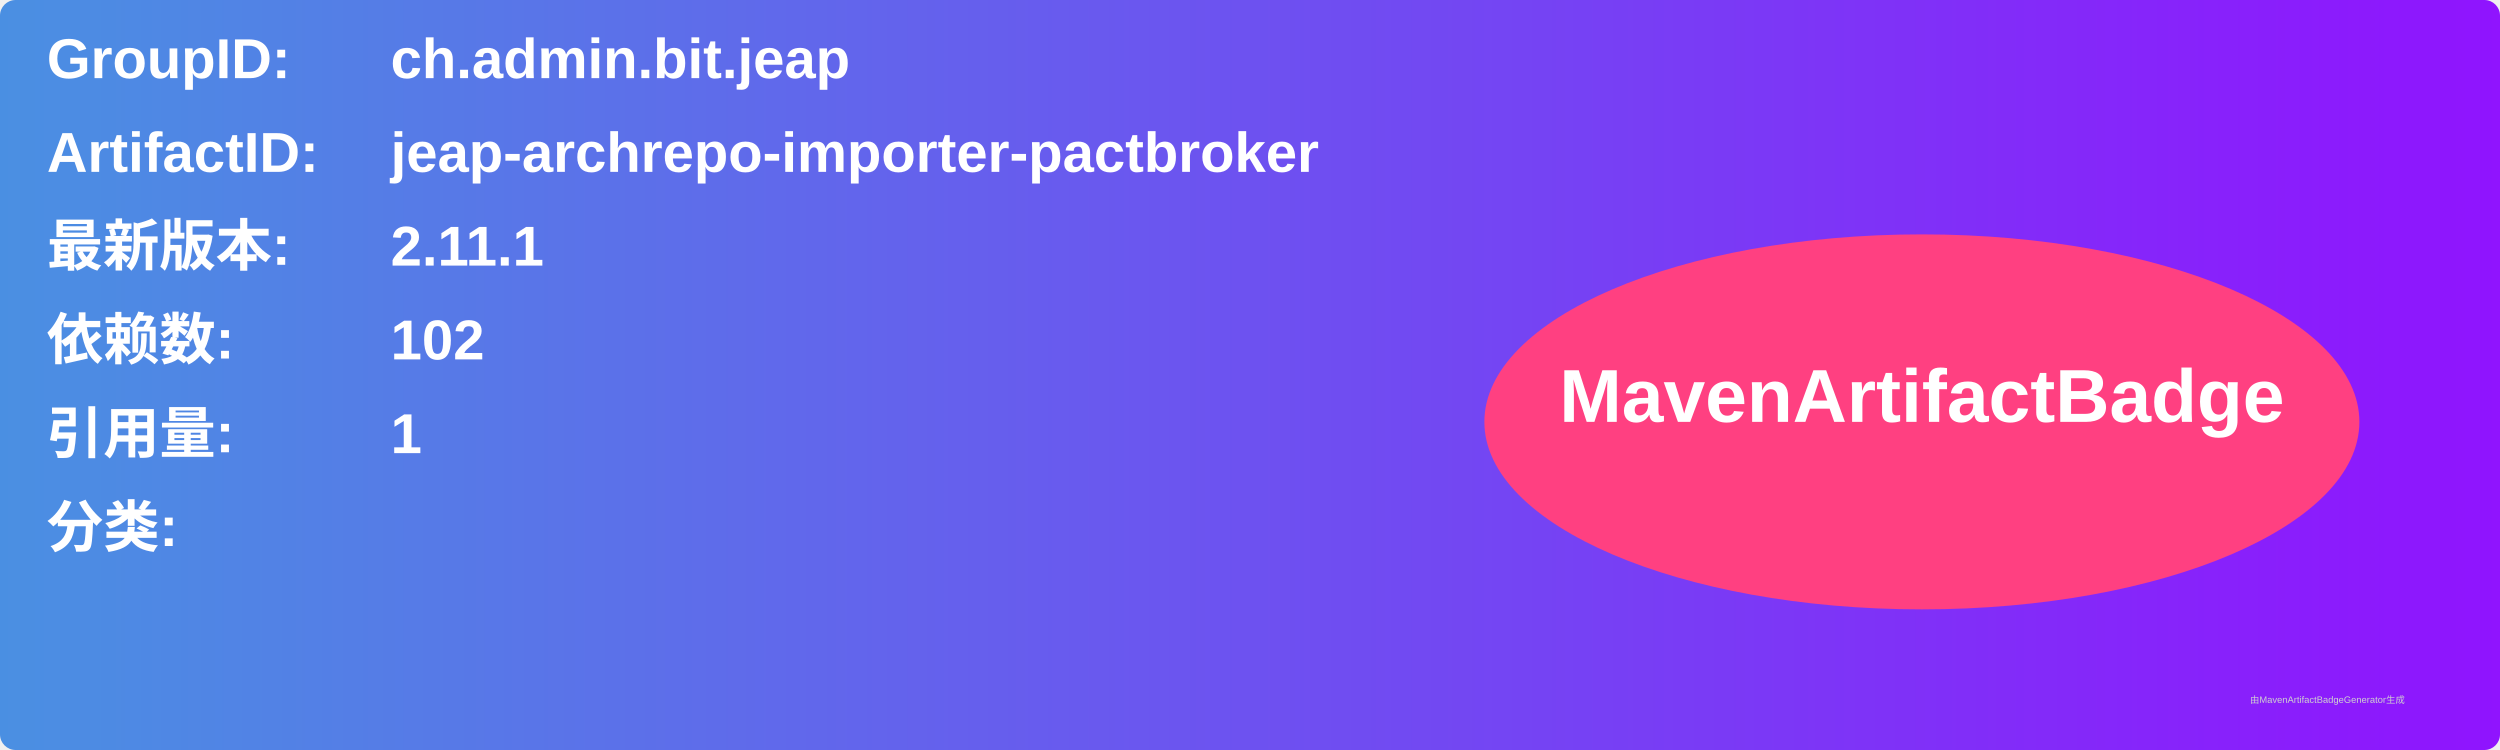
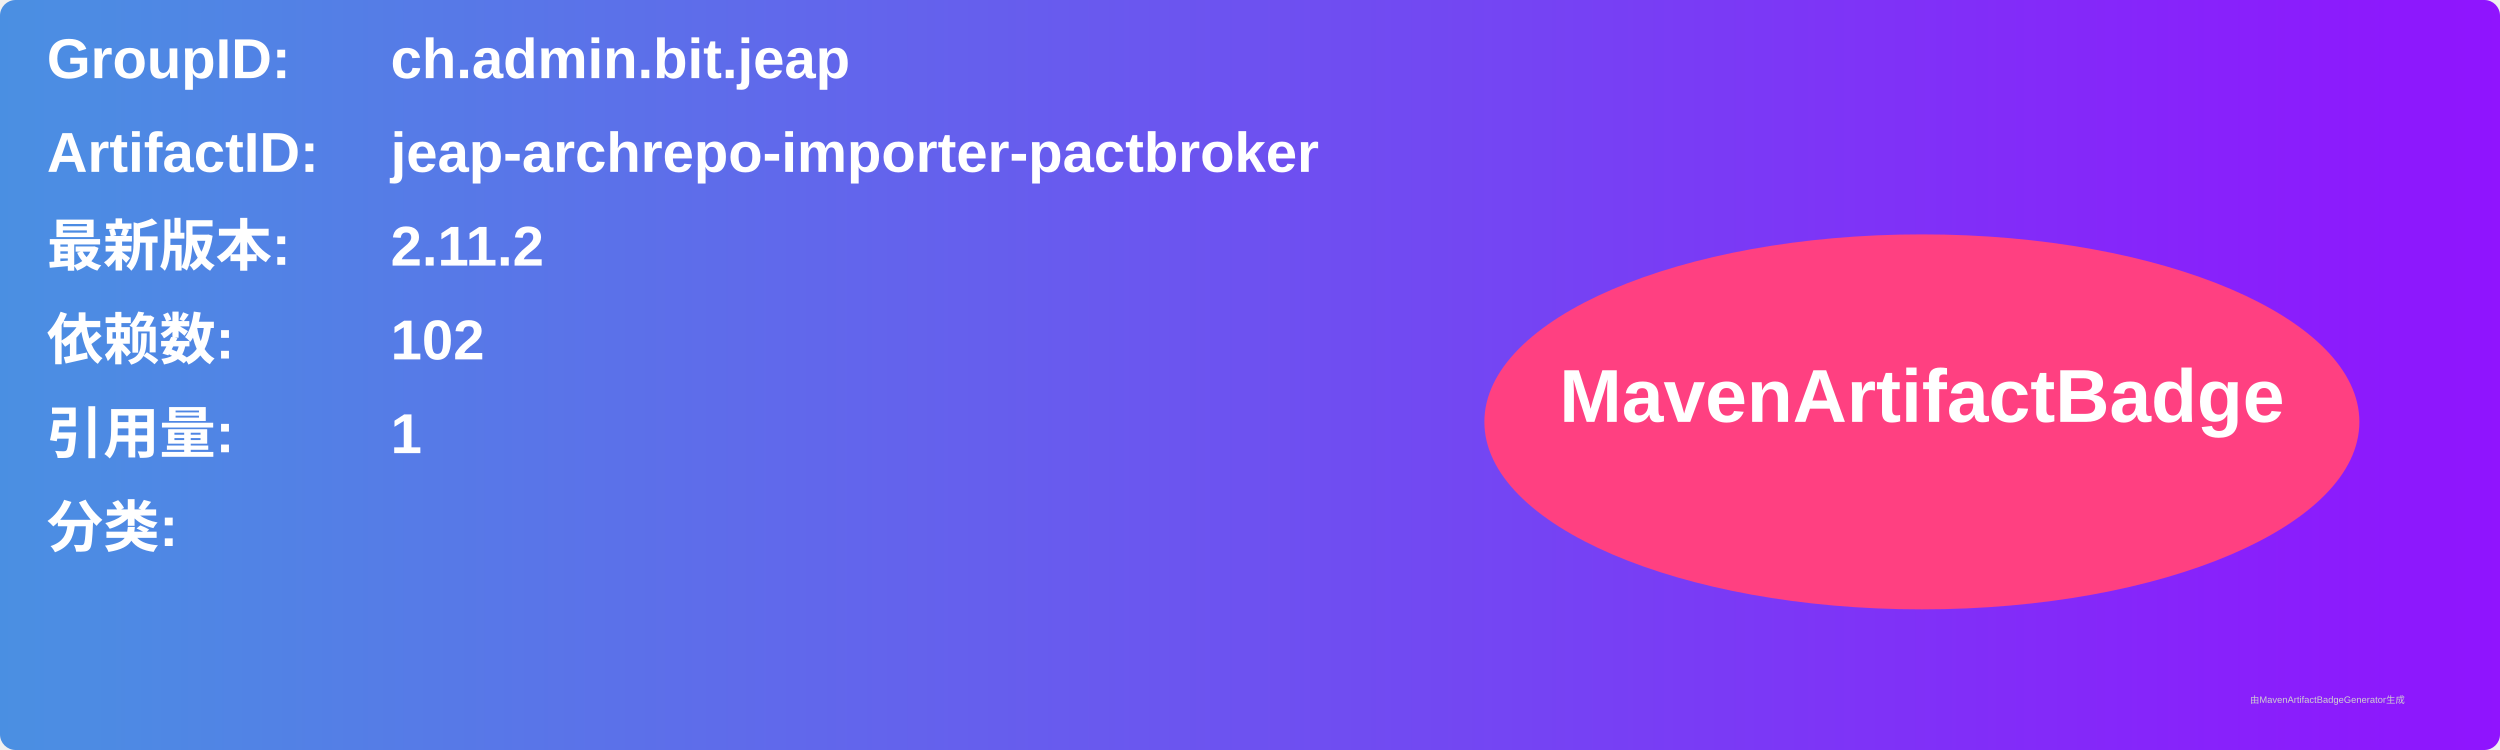
<svg xmlns="http://www.w3.org/2000/svg" width="800" height="240" viewBox="0 0 800 240">
  <linearGradient id="grad" x1="0%" y1="0%" x2="100%" y2="0%">
    <stop offset="0%" stop-color="#4a90e2" />
    <stop offset="100%" stop-color="#9013fe" />
  </linearGradient>
  <rect width="100%" height="100%" rx="5" ry="5" fill="url(#grad)" />
  <g transform="translate(15, 15)">
    <text x="0" y="10" font-family="Arial" font-size="18" fill="white" font-weight="bold" width="260">GroupID:</text>
    <text x="110" y="10" font-family="Arial" font-size="18" fill="white" font-weight="bold" width="460">ch.admin.bit.jeap</text>
    <text x="0" y="40" font-family="Arial" font-size="18" fill="white" font-weight="bold" width="260">ArtifactID:</text>
    <text x="110" y="40" font-family="Arial" font-size="18" fill="white" font-weight="bold" width="460">jeap-archrepo-importer-pactbroker</text>
    <text x="0" y="70" font-family="Arial" font-size="18" fill="white" font-weight="bold">最新版本:</text>
    <text x="110" y="70" font-family="Arial" font-size="18" fill="white" font-weight="bold">
-       <tspan font-weight="bold">2.11.1</tspan>
+       <tspan font-weight="bold">2.11.2</tspan>
    </text>
    <text x="0" y="100" font-family="Arial" font-size="18" fill="white" font-weight="bold">依赖数: </text>
    <text x="110" y="100" font-family="Arial" font-size="18" fill="white">
      <tspan font-weight="bold">102</tspan>
    </text>
    <text x="0" y="130" font-family="Arial" font-size="18" fill="white" font-weight="bold">引用量: </text>
    <text x="110" y="130" font-family="Arial" font-size="18" fill="white">
      <tspan font-weight="bold">1</tspan>
    </text>
    <text x="0" y="160" font-family="Arial" font-size="18" fill="white" font-weight="bold">分类:</text>
    <text x="10" y="190" font-family="Arial" font-size="10" fill="white">
      <tspan font-weight="bold" />
    </text>
    <ellipse cx="600" cy="120" rx="140" ry="60" fill="#ff4081" />
    <text x="600" y="120" text-anchor="middle" font-family="Arial" font-size="24" fill="white" font-weight="bold">MavenArtifactBadge</text>
  </g>
  <text x="720" y="225" font-family="Arial" font-size="3" fill="#d0d0d0">由MavenArtifactBadgeGenerator生成</text>
</svg>
